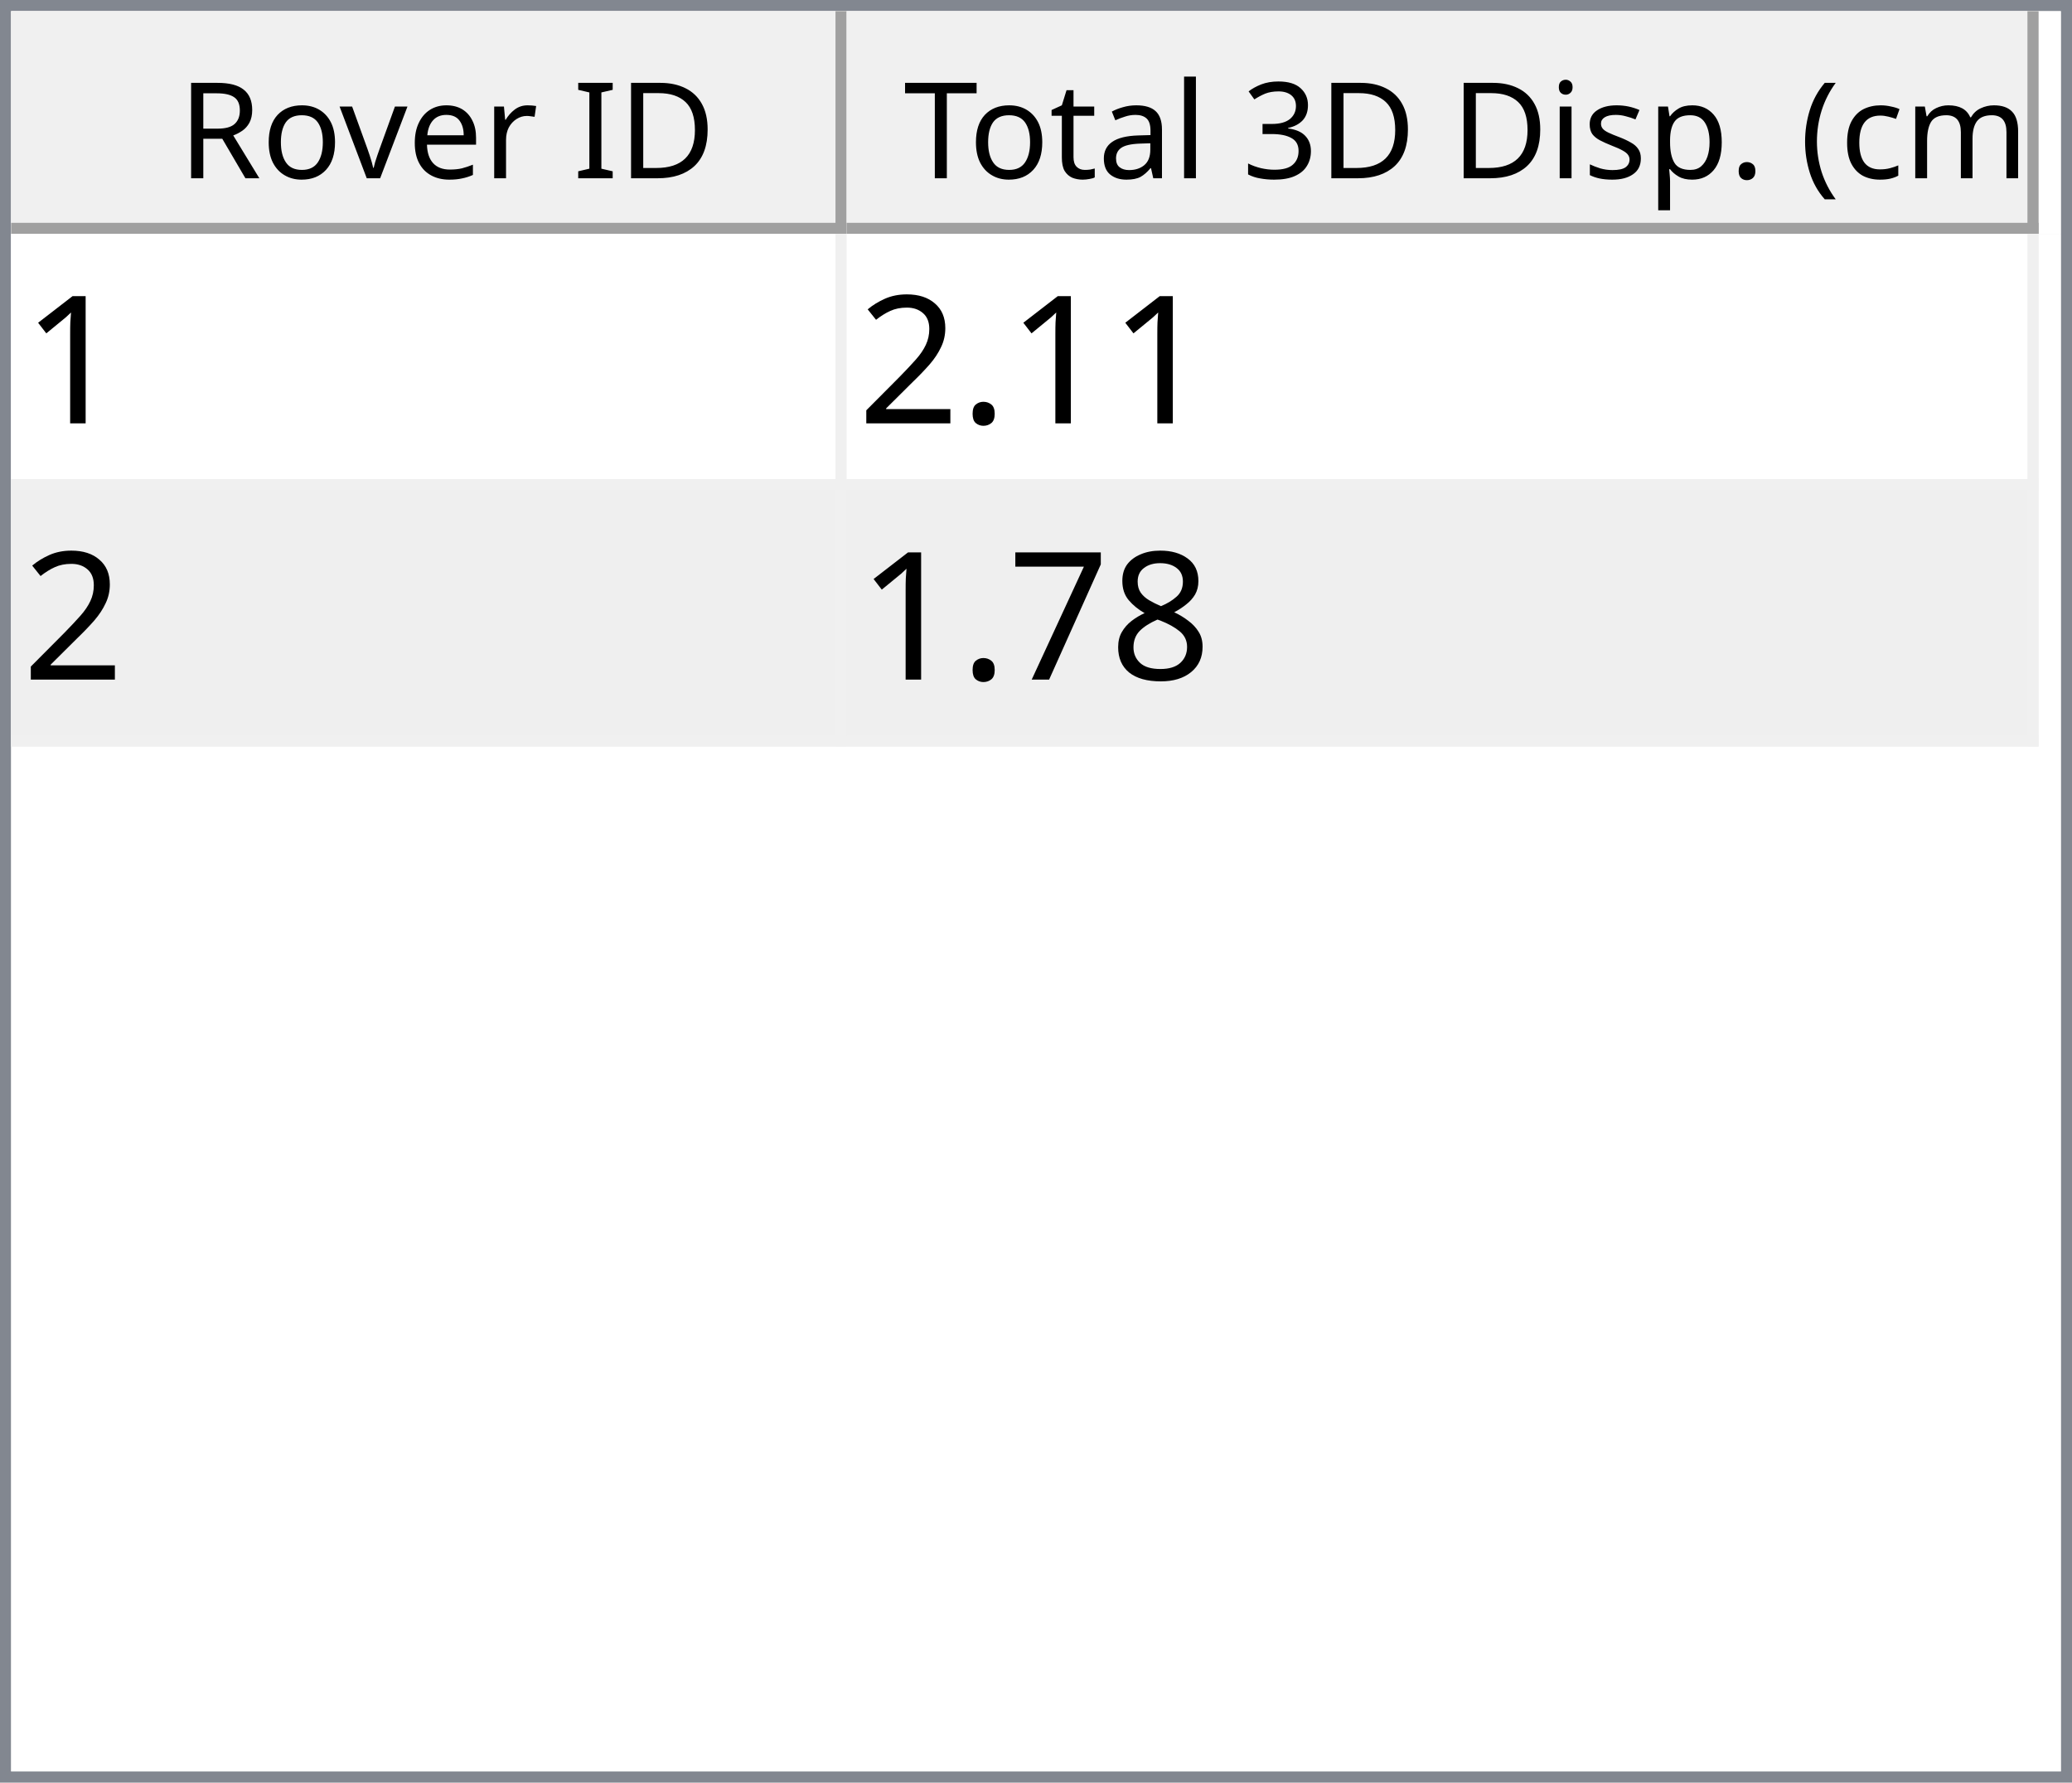
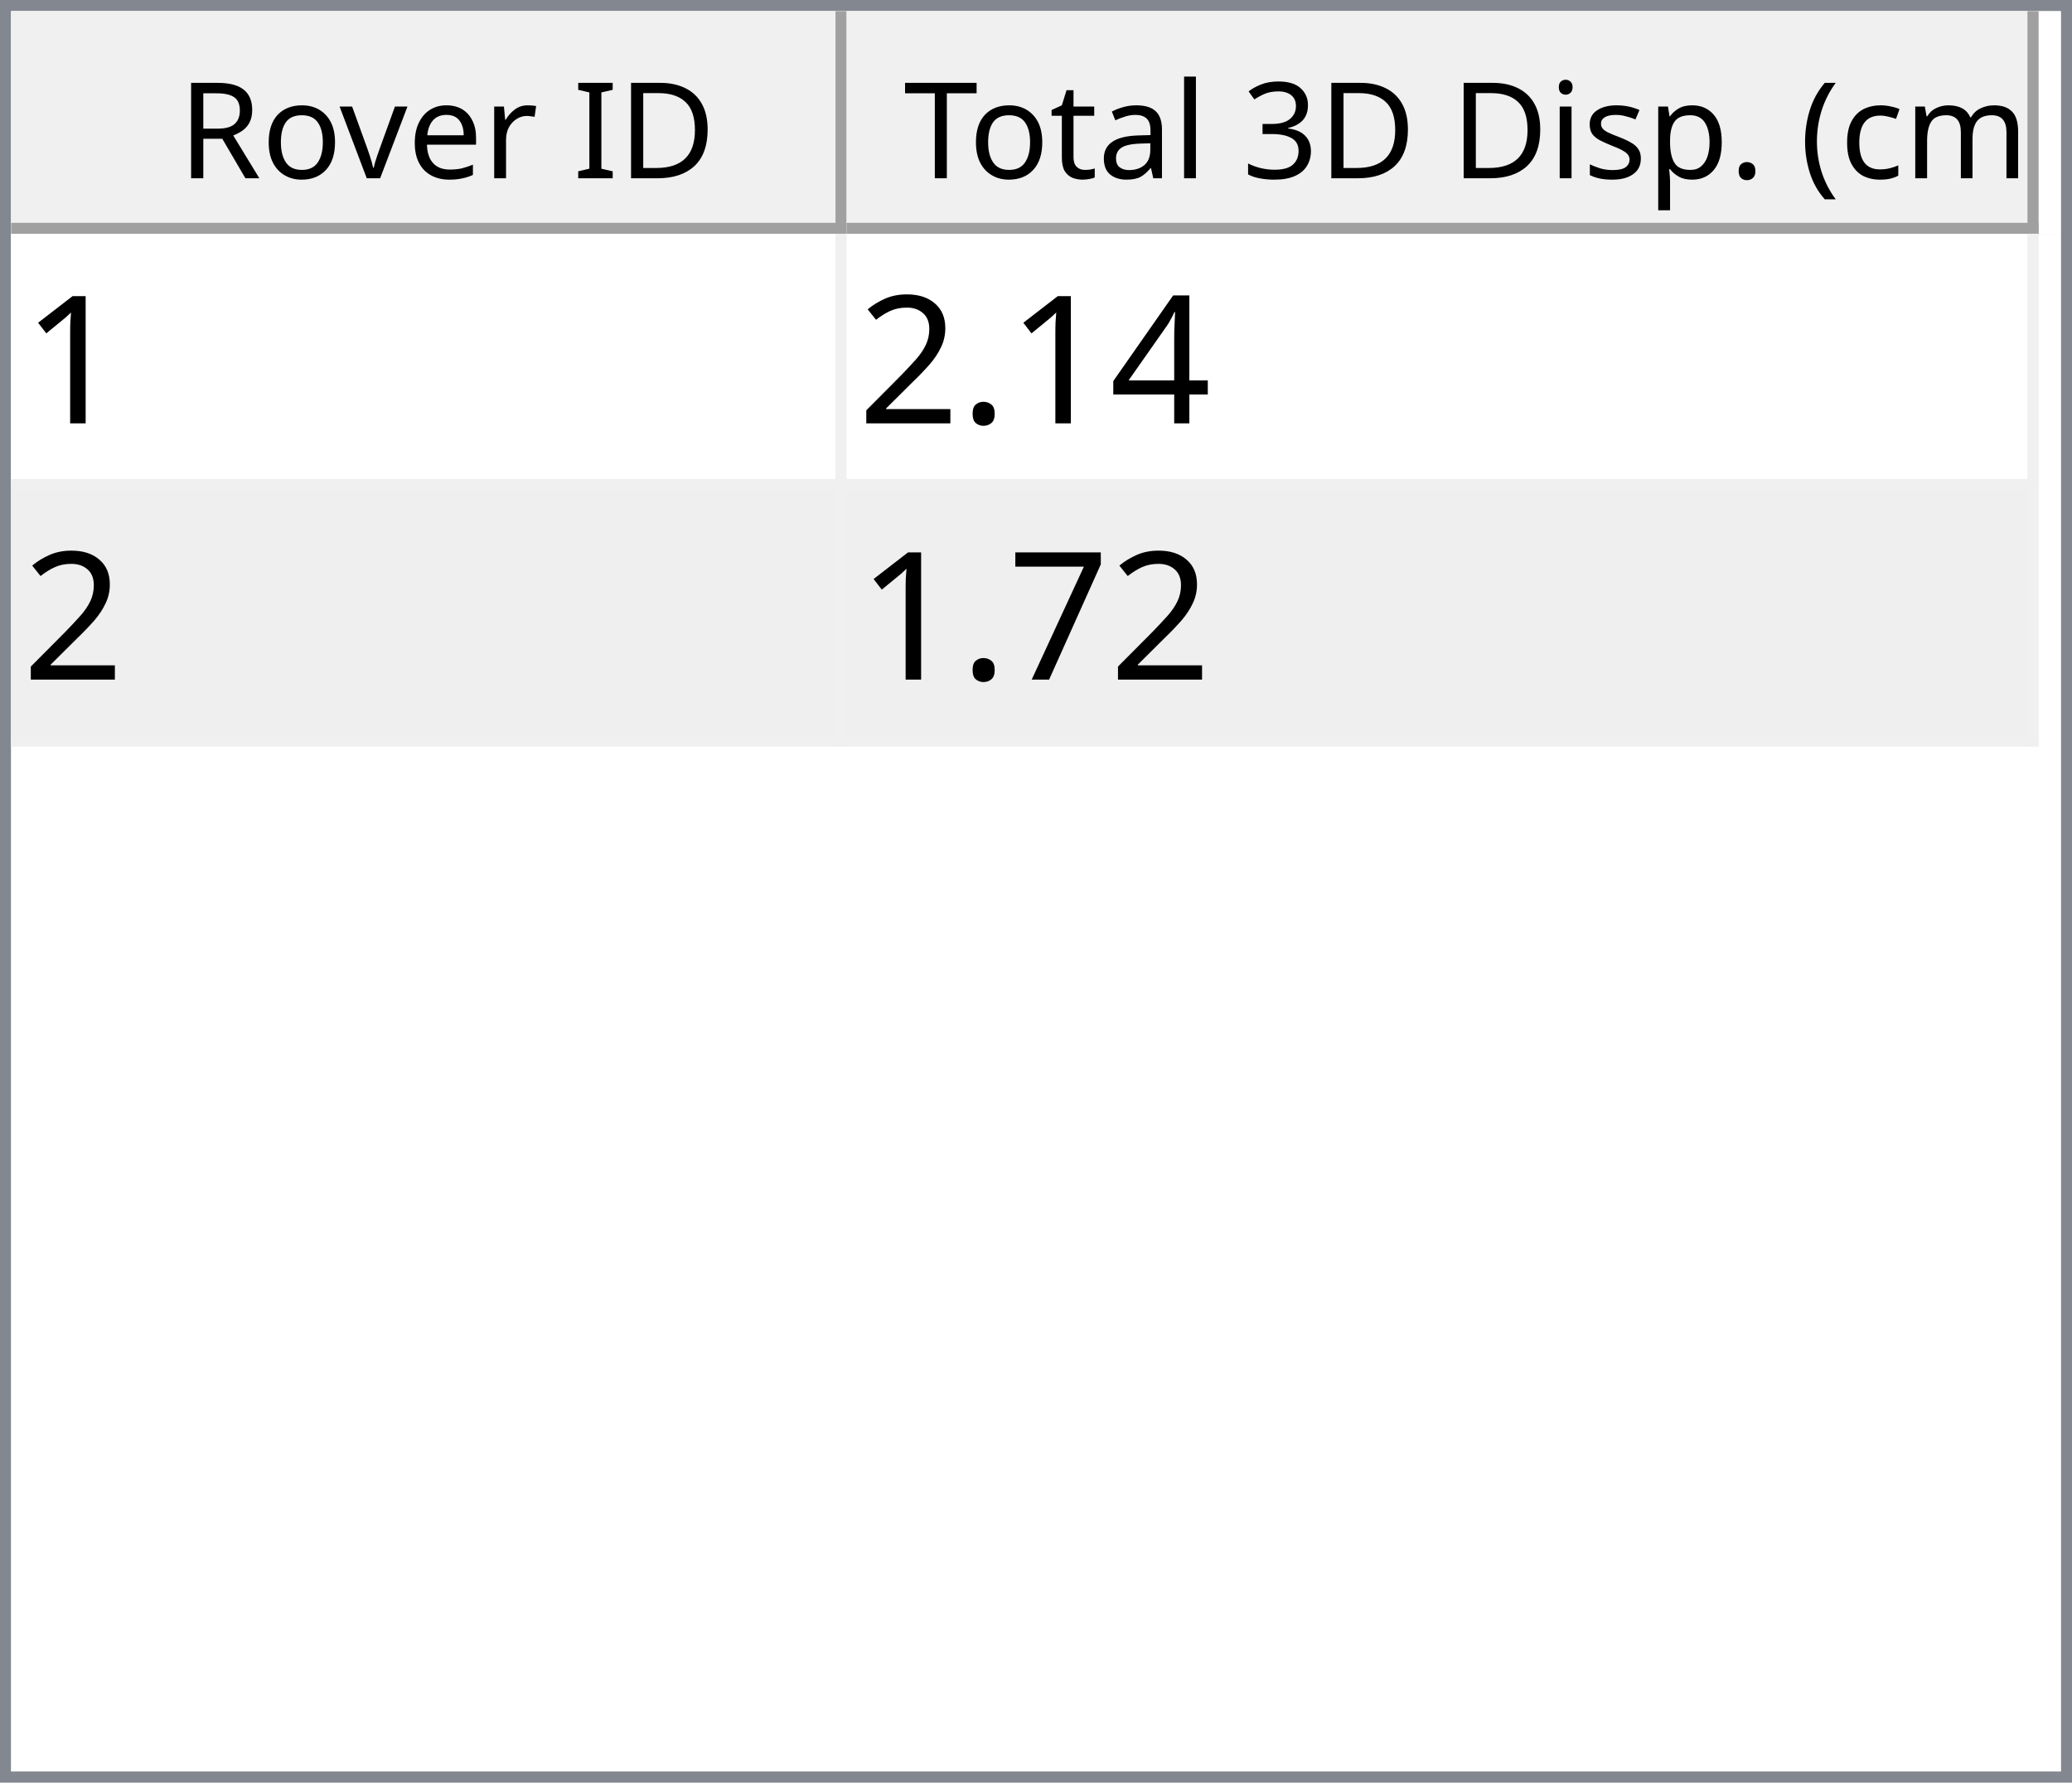
<svg xmlns="http://www.w3.org/2000/svg" style="fill-opacity:1; color-rendering:auto; color-interpolation:auto; text-rendering:auto; stroke:black; stroke-linecap:square; stroke-miterlimit:10; shape-rendering:auto; stroke-opacity:1; fill:black; stroke-dasharray:none; font-weight:normal; stroke-width:1; font-family:'Dialog'; font-style:normal; stroke-linejoin:miter; font-size:12px; stroke-dashoffset:0; image-rendering:auto;" width="186" height="160">
  <defs id="genericDefs" />
  <g>
    <defs id="defs1">
      <clipPath clipPathUnits="userSpaceOnUse" id="clipPath1">
        <path d="M0 0 L186 0 L186 160 L0 160 L0 0 Z" />
      </clipPath>
      <clipPath clipPathUnits="userSpaceOnUse" id="clipPath2">
        <path d="M0 0 L0 160 L186 160 L186 0 Z" />
      </clipPath>
      <clipPath clipPathUnits="userSpaceOnUse" id="clipPath3">
        <path d="M0 0 L0 20 L184 20 L184 0 Z" />
      </clipPath>
      <clipPath clipPathUnits="userSpaceOnUse" id="clipPath4">
        <path d="M0 0 L0 20 L75 20 L75 0 Z" />
      </clipPath>
      <clipPath clipPathUnits="userSpaceOnUse" id="clipPath5">
        <path d="M1 1 L1 19 L74 19 L74 1 Z" />
      </clipPath>
      <clipPath clipPathUnits="userSpaceOnUse" id="clipPath6">
        <path d="M0 0 L0 18 L73 18 L73 0 Z" />
      </clipPath>
      <clipPath clipPathUnits="userSpaceOnUse" id="clipPath7">
        <path d="M-0.5 -0.5 L-0.5 19.5 L74.5 19.5 L74.5 -0.5 Z" />
      </clipPath>
      <clipPath clipPathUnits="userSpaceOnUse" id="clipPath8">
        <path d="M0 0 L0 20 L107 20 L107 0 Z" />
      </clipPath>
      <clipPath clipPathUnits="userSpaceOnUse" id="clipPath9">
        <path d="M1 1 L1 19 L106 19 L106 1 Z" />
      </clipPath>
      <clipPath clipPathUnits="userSpaceOnUse" id="clipPath10">
        <path d="M0 0 L0 18 L105 18 L105 0 Z" />
      </clipPath>
      <clipPath clipPathUnits="userSpaceOnUse" id="clipPath11">
        <path d="M-0.5 -0.5 L-0.5 19.5 L106.5 19.5 L106.5 -0.5 Z" />
      </clipPath>
      <clipPath clipPathUnits="userSpaceOnUse" id="clipPath12">
        <path d="M0 0 L0 138 L184 138 L184 0 Z" />
      </clipPath>
      <clipPath clipPathUnits="userSpaceOnUse" id="clipPath13">
        <path d="M0 0 L0 46 L182 46 L182 0 Z" />
      </clipPath>
      <clipPath clipPathUnits="userSpaceOnUse" id="clipPath14">
        <path d="M-0.5 -0.5 L-0.5 45.5 L181.5 45.5 L181.5 -0.5 Z" />
      </clipPath>
      <clipPath clipPathUnits="userSpaceOnUse" id="clipPath15">
        <path d="M0 0 L0 22 L74 22 L74 0 Z" />
      </clipPath>
      <clipPath clipPathUnits="userSpaceOnUse" id="clipPath16">
        <path d="M0 0 L0 22 L106 22 L106 0 Z" />
      </clipPath>
      <font horiz-adv-x="64.551" id="font1">
        <font-face ascent="107.91" descent="25.098" units-per-em="100" style="font-style:normal; font-family:Segoe UI; font-weight:normal;" />
        <missing-glyph horiz-adv-x="64.551" d="M8.109 0 L8.109 68.266 L56.453 68.266 L56.453 0 L8.109 0 ZM15.328 7.234 L49.219 7.234 L49.219 61.031 L15.328 61.031 L15.328 7.234 Z" />
        <glyph unicode="D" horiz-adv-x="70.117" d="M9.188 0 L9.188 70.016 L28.516 70.016 Q65.531 70.016 65.531 35.891 Q65.531 19.672 55.25 9.836 Q44.969 0 27.734 0 L9.188 0 ZM17.391 62.594 L17.391 7.422 L27.828 7.422 Q41.609 7.422 49.273 14.797 Q56.938 22.172 56.938 35.688 Q56.938 62.594 28.328 62.594 L17.391 62.594 Z" />
        <glyph unicode="I" horiz-adv-x="26.611" d="M17.391 0 L9.188 0 L9.188 70.016 L17.391 70.016 L17.391 0 Z" />
        <glyph unicode=" " horiz-adv-x="27.393" d="" />
        <glyph unicode="r" horiz-adv-x="34.766" d="M34.188 41.891 Q32.078 43.5 28.125 43.5 Q23 43.5 19.555 38.672 Q16.109 33.844 16.109 25.484 L16.109 0 L8.109 0 L8.109 50 L16.109 50 L16.109 39.703 L16.312 39.703 Q18.016 44.969 21.531 47.922 Q25.047 50.875 29.391 50.875 Q32.516 50.875 34.188 50.203 L34.188 41.891 Z" />
        <glyph unicode="e" horiz-adv-x="52.295" d="M48.297 23 L12.984 23 Q13.188 14.656 17.484 10.109 Q21.781 5.562 29.297 5.562 Q37.75 5.562 44.828 11.141 L44.828 3.609 Q38.234 -1.172 27.391 -1.172 Q16.797 -1.172 10.742 5.641 Q4.688 12.453 4.688 24.812 Q4.688 36.469 11.305 43.82 Q17.922 51.172 27.734 51.172 Q37.547 51.172 42.922 44.828 Q48.297 38.484 48.297 27.203 L48.297 23 ZM40.094 29.781 Q40.047 36.719 36.75 40.578 Q33.453 44.438 27.594 44.438 Q21.922 44.438 17.969 40.383 Q14.016 36.328 13.094 29.781 L40.094 29.781 Z" />
        <glyph unicode="v" horiz-adv-x="47.9" d="M47.406 50 L27.484 0 L19.625 0 L0.688 50 L9.469 50 L22.172 13.672 Q23.578 9.672 23.922 6.688 L24.125 6.688 Q24.609 10.453 25.688 13.484 L38.969 50 L47.406 50 Z" />
        <glyph unicode="o" horiz-adv-x="58.594" d="M29 -1.172 Q17.922 -1.172 11.305 5.836 Q4.688 12.844 4.688 24.422 Q4.688 37.016 11.57 44.094 Q18.453 51.172 30.172 51.172 Q41.359 51.172 47.633 44.289 Q53.906 37.406 53.906 25.203 Q53.906 13.234 47.141 6.031 Q40.375 -1.172 29 -1.172 ZM29.594 44.438 Q21.875 44.438 17.383 39.188 Q12.891 33.938 12.891 24.703 Q12.891 15.828 17.43 10.695 Q21.969 5.562 29.594 5.562 Q37.359 5.562 41.531 10.594 Q45.703 15.625 45.703 24.906 Q45.703 34.281 41.531 39.359 Q37.359 44.438 29.594 44.438 Z" />
        <glyph unicode="R" horiz-adv-x="59.814" d="M59.375 0 L49.609 0 L37.891 19.625 Q36.281 22.359 34.766 24.289 Q33.25 26.219 31.664 27.438 Q30.078 28.656 28.25 29.219 Q26.422 29.781 24.125 29.781 L17.391 29.781 L17.391 0 L9.188 0 L9.188 70.016 L30.078 70.016 Q34.672 70.016 38.555 68.867 Q42.438 67.719 45.289 65.375 Q48.141 63.031 49.758 59.547 Q51.375 56.062 51.375 51.375 Q51.375 47.703 50.273 44.656 Q49.172 41.609 47.148 39.211 Q45.125 36.812 42.266 35.133 Q39.406 33.453 35.844 32.516 L35.844 32.328 Q37.594 31.547 38.891 30.547 Q40.188 29.547 41.359 28.18 Q42.531 26.812 43.68 25.078 Q44.828 23.344 46.234 21.047 L59.375 0 ZM17.391 62.594 L17.391 37.203 L28.516 37.203 Q31.594 37.203 34.203 38.133 Q36.812 39.062 38.719 40.797 Q40.625 42.531 41.703 45.047 Q42.781 47.562 42.781 50.688 Q42.781 56.297 39.141 59.445 Q35.5 62.594 28.609 62.594 L17.391 62.594 Z" />
        <glyph unicode=")" horiz-adv-x="30.176" d="M8.297 -15.922 L1.172 -15.922 Q16.406 2.344 16.406 26.812 Q16.406 51.469 1.078 70.016 L8.297 70.016 Q23.531 52.156 23.531 26.703 Q23.531 1.375 8.297 -15.922 Z" />
        <glyph unicode="m" horiz-adv-x="86.133" d="M79.109 0 L71.094 0 L71.094 28.719 Q71.094 37.016 68.531 40.727 Q65.969 44.438 59.906 44.438 Q54.781 44.438 51.195 39.75 Q47.609 35.062 47.609 28.516 L47.609 0 L39.594 0 L39.594 29.688 Q39.594 44.438 28.219 44.438 Q22.953 44.438 19.531 40.016 Q16.109 35.594 16.109 28.516 L16.109 0 L8.109 0 L8.109 50 L16.109 50 L16.109 42.094 L16.312 42.094 Q21.625 51.172 31.844 51.172 Q36.969 51.172 40.773 48.312 Q44.578 45.453 46 40.828 Q51.562 51.172 62.594 51.172 Q79.109 51.172 79.109 30.812 L79.109 0 Z" />
        <glyph unicode="c" horiz-adv-x="46.191" d="M42.188 2.297 Q36.422 -1.172 28.516 -1.172 Q17.828 -1.172 11.258 5.789 Q4.688 12.75 4.688 23.828 Q4.688 36.188 11.766 43.68 Q18.844 51.172 30.672 51.172 Q37.25 51.172 42.281 48.734 L42.281 40.531 Q36.719 44.438 30.375 44.438 Q22.703 44.438 17.797 38.945 Q12.891 33.453 12.891 24.516 Q12.891 15.719 17.508 10.641 Q22.125 5.562 29.891 5.562 Q36.422 5.562 42.188 9.906 L42.188 2.297 Z" />
        <glyph unicode="(" horiz-adv-x="30.176" d="M29.109 -15.922 L21.969 -15.922 Q6.844 1.375 6.844 26.703 Q6.844 52.156 21.969 70.016 L29.203 70.016 Q13.875 51.469 13.875 26.812 Q13.875 2.344 29.109 -15.922 Z" />
        <glyph unicode="." horiz-adv-x="21.68" d="M10.891 -1.078 Q8.641 -1.078 7.055 0.539 Q5.469 2.156 5.469 4.391 Q5.469 6.641 7.055 8.273 Q8.641 9.906 10.891 9.906 Q13.188 9.906 14.797 8.273 Q16.406 6.641 16.406 4.391 Q16.406 2.156 14.797 0.539 Q13.188 -1.078 10.891 -1.078 Z" />
        <glyph unicode="p" horiz-adv-x="58.789" d="M16.312 7.234 L16.109 7.234 L16.109 -23 L8.109 -23 L8.109 50 L16.109 50 L16.109 41.219 L16.312 41.219 Q22.219 51.172 33.594 51.172 Q43.266 51.172 48.688 44.461 Q54.109 37.75 54.109 26.469 Q54.109 13.922 48 6.375 Q41.891 -1.172 31.297 -1.172 Q21.578 -1.172 16.312 7.234 ZM16.109 27.391 L16.109 20.406 Q16.109 14.203 20.141 9.883 Q24.172 5.562 30.375 5.562 Q37.641 5.562 41.773 11.133 Q45.906 16.703 45.906 26.609 Q45.906 34.969 42.047 39.703 Q38.188 44.438 31.594 44.438 Q24.609 44.438 20.359 39.578 Q16.109 34.719 16.109 27.391 Z" />
        <glyph unicode="s" horiz-adv-x="42.432" d="M5.078 1.812 L5.078 10.406 Q11.625 5.562 19.484 5.562 Q30.031 5.562 30.031 12.594 Q30.031 14.594 29.125 15.992 Q28.219 17.391 26.68 18.461 Q25.141 19.531 23.07 20.383 Q21 21.234 18.609 22.172 Q15.281 23.484 12.766 24.828 Q10.25 26.172 8.57 27.859 Q6.891 29.547 6.031 31.695 Q5.172 33.844 5.172 36.719 Q5.172 40.234 6.789 42.945 Q8.406 45.656 11.086 47.484 Q13.766 49.312 17.211 50.242 Q20.656 51.172 24.312 51.172 Q30.812 51.172 35.938 48.922 L35.938 40.828 Q30.422 44.438 23.25 44.438 Q21 44.438 19.195 43.922 Q17.391 43.406 16.094 42.477 Q14.797 41.547 14.086 40.258 Q13.375 38.969 13.375 37.406 Q13.375 35.453 14.086 34.133 Q14.797 32.812 16.164 31.789 Q17.531 30.766 19.484 29.938 Q21.438 29.109 23.922 28.125 Q27.25 26.859 29.883 25.516 Q32.516 24.172 34.375 22.484 Q36.234 20.797 37.234 18.602 Q38.234 16.406 38.234 13.375 Q38.234 9.672 36.602 6.938 Q34.969 4.203 32.234 2.398 Q29.5 0.594 25.93 -0.289 Q22.359 -1.172 18.453 -1.172 Q10.75 -1.172 5.078 1.812 Z" />
        <glyph unicode="i" horiz-adv-x="24.219" d="M12.203 62.703 Q10.062 62.703 8.547 64.164 Q7.031 65.625 7.031 67.875 Q7.031 70.125 8.547 71.609 Q10.062 73.094 12.203 73.094 Q14.406 73.094 15.945 71.609 Q17.484 70.125 17.484 67.875 Q17.484 65.719 15.945 64.211 Q14.406 62.703 12.203 62.703 ZM16.109 0 L8.109 0 L8.109 50 L16.109 50 L16.109 0 Z" />
        <glyph unicode="3" horiz-adv-x="53.906" d="M46.531 19.828 Q46.531 15.094 44.75 11.211 Q42.969 7.328 39.719 4.57 Q36.469 1.812 31.93 0.297 Q27.391 -1.219 21.922 -1.219 Q11.922 -1.219 6 2.594 L6 11.188 Q13.094 5.609 22.219 5.609 Q25.875 5.609 28.828 6.539 Q31.781 7.469 33.906 9.227 Q36.031 10.984 37.18 13.477 Q38.328 15.969 38.328 19.094 Q38.328 32.812 18.797 32.812 L12.984 32.812 L12.984 39.594 L18.5 39.594 Q35.797 39.594 35.797 52.484 Q35.797 64.406 22.609 64.406 Q15.188 64.406 8.688 59.422 L8.688 67.188 Q15.375 71.188 24.609 71.188 Q29 71.188 32.57 69.969 Q36.141 68.75 38.68 66.555 Q41.219 64.359 42.609 61.281 Q44 58.203 44 54.5 Q44 40.672 30.031 36.719 L30.031 36.531 Q33.594 36.141 36.625 34.797 Q39.656 33.453 41.852 31.305 Q44.047 29.156 45.289 26.25 Q46.531 23.344 46.531 19.828 Z" />
        <glyph unicode="l" horiz-adv-x="24.219" d="M16.109 0 L8.109 0 L8.109 74.031 L16.109 74.031 L16.109 0 Z" />
        <glyph unicode="a" horiz-adv-x="50.879" d="M43.891 0 L35.891 0 L35.891 7.812 L35.688 7.812 Q30.469 -1.172 20.312 -1.172 Q12.844 -1.172 8.617 2.781 Q4.391 6.734 4.391 13.281 Q4.391 27.297 20.906 29.594 L35.891 31.688 Q35.891 44.438 25.594 44.438 Q16.547 44.438 9.281 38.281 L9.281 46.484 Q16.656 51.172 26.266 51.172 Q43.891 51.172 43.891 32.516 L43.891 0 ZM35.891 25.297 L23.828 23.641 Q18.266 22.859 15.43 20.875 Q12.594 18.891 12.594 13.875 Q12.594 10.203 15.211 7.883 Q17.828 5.562 22.172 5.562 Q28.125 5.562 32.008 9.742 Q35.891 13.922 35.891 20.312 L35.891 25.297 Z" />
        <glyph unicode="t" horiz-adv-x="33.887" d="M31.297 0.484 Q28.469 -1.078 23.828 -1.078 Q10.688 -1.078 10.688 13.578 L10.688 43.172 L2.094 43.172 L2.094 50 L10.688 50 L10.688 62.203 L18.703 64.797 L18.703 50 L31.297 50 L31.297 43.172 L18.703 43.172 L18.703 14.984 Q18.703 9.969 20.414 7.82 Q22.125 5.672 26.078 5.672 Q29.109 5.672 31.297 7.328 L31.297 0.484 Z" />
        <glyph unicode="T" horiz-adv-x="52.393" d="M50.594 62.594 L30.375 62.594 L30.375 0 L22.172 0 L22.172 62.594 L2 62.594 L2 70.016 L50.594 70.016 L50.594 62.594 Z" />
      </font>
      <font horiz-adv-x="75.0" id="font2">
        <font-face ascent="100.537" descent="21.973" units-per-em="100" style="font-style:normal; font-family:sans-serif; font-weight:normal;" />
        <missing-glyph horiz-adv-x="75.0" d="M12.5 0 L12.5 62.5 L62.5 62.5 L62.5 0 L12.5 0 ZM14.062 1.562 L60.938 1.562 L60.938 60.938 L14.062 60.938 L14.062 1.562 Z" />
        <glyph unicode="1" horiz-adv-x="55.615" d="M37.25 0 L28.469 0 L28.469 56 Q25.297 52.984 20.141 49.953 Q14.984 46.922 10.891 45.406 L10.891 53.906 Q18.266 57.375 23.781 62.305 Q29.297 67.234 31.594 71.875 L37.25 71.875 L37.25 0 Z" />
+         <glyph unicode="4" horiz-adv-x="55.615" d="M32.328 0 L32.328 17.141 L1.266 17.141 L1.266 25.203 L33.938 71.578 L41.109 71.578 L41.109 25.203 L50.781 25.203 L50.781 17.141 L41.109 17.141 L41.109 0 L32.328 0 ZM32.328 25.203 L32.328 57.469 L9.906 25.203 L32.328 25.203 Z" />
        <glyph unicode="." horiz-adv-x="27.783" d="M9.078 0 L9.078 10.016 L19.094 10.016 L19.094 0 L9.078 0 Z" />
        <glyph unicode="2" horiz-adv-x="55.615" d="M50.344 8.453 L50.344 0 L3.031 0 Q2.938 3.172 4.047 6.109 Q5.859 10.938 9.836 15.625 Q13.812 20.312 21.344 26.469 Q33.016 36.031 37.117 41.625 Q41.219 47.219 41.219 52.203 Q41.219 57.422 37.477 61.008 Q33.734 64.594 27.734 64.594 Q21.391 64.594 17.578 60.789 Q13.766 56.984 13.719 50.25 L4.688 51.172 Q5.609 61.281 11.664 66.578 Q17.719 71.875 27.938 71.875 Q38.234 71.875 44.242 66.164 Q50.25 60.453 50.25 52 Q50.25 47.703 48.492 43.555 Q46.734 39.406 42.656 34.812 Q38.578 30.219 29.109 22.219 Q21.188 15.578 18.945 13.211 Q16.703 10.844 15.234 8.453 L50.344 8.453 Z" />
-         <glyph unicode="8" horiz-adv-x="55.615" d="M17.672 38.812 Q12.203 40.828 9.57 44.539 Q6.938 48.25 6.938 53.422 Q6.938 61.234 12.555 66.555 Q18.172 71.875 27.484 71.875 Q36.859 71.875 42.578 66.43 Q48.297 60.984 48.297 53.172 Q48.297 48.188 45.68 44.508 Q43.062 40.828 37.75 38.812 Q44.344 36.672 47.781 31.883 Q51.219 27.094 51.219 20.453 Q51.219 11.281 44.727 5.031 Q38.234 -1.219 27.641 -1.219 Q17.047 -1.219 10.547 5.055 Q4.047 11.328 4.047 20.703 Q4.047 27.688 7.594 32.398 Q11.141 37.109 17.672 38.812 ZM15.922 53.719 Q15.922 48.641 19.195 45.414 Q22.469 42.188 27.688 42.188 Q32.766 42.188 36.016 45.383 Q39.266 48.578 39.266 53.219 Q39.266 58.062 35.914 61.359 Q32.562 64.656 27.594 64.656 Q22.562 64.656 19.242 61.43 Q15.922 58.203 15.922 53.719 ZM13.094 20.656 Q13.094 16.891 14.875 13.375 Q16.656 9.859 20.172 7.93 Q23.688 6 27.734 6 Q34.031 6 38.133 10.055 Q42.234 14.109 42.234 20.359 Q42.234 26.703 38.016 30.859 Q33.797 35.016 27.438 35.016 Q21.234 35.016 17.164 30.914 Q13.094 26.812 13.094 20.656 Z" />
        <glyph unicode="7" horiz-adv-x="55.615" d="M4.734 62.203 L4.734 70.656 L51.078 70.656 L51.078 63.812 Q44.234 56.547 37.523 44.484 Q30.812 32.422 27.156 19.672 Q24.516 10.688 23.781 0 L14.75 0 Q14.891 8.453 18.062 20.414 Q21.234 32.375 27.172 43.484 Q33.109 54.594 39.797 62.203 L4.734 62.203 Z" />
      </font>
    </defs>
    <g style="fill:white; stroke:white;">
      <rect x="0" y="0" width="186" style="clip-path:url(#clipPath1); stroke:none;" height="160" />
    </g>
    <g style="fill:white; text-rendering:optimizeSpeed; color-rendering:optimizeSpeed; image-rendering:optimizeSpeed; shape-rendering:crispEdges; stroke:white; color-interpolation:sRGB;">
      <rect x="0" width="186" height="160" y="0" style="stroke:none;" />
      <path style="stroke:none;" d="M0 160 L186 160 L186 0 L0 0 Z" />
    </g>
    <g style="fill:rgb(240,240,240); font-family:'Segoe UI'; stroke:rgb(240,240,240);">
      <rect x="0" y="0" width="186" style="clip-path:url(#clipPath2); stroke:none;" height="160" />
    </g>
    <g style="fill:rgb(130,135,144); font-family:'Segoe UI'; stroke:rgb(130,135,144);">
      <path d="M0 0 L186 0 L186 160 L0 160 L0 0 ZM1 1 L185 1 L185 159 L1 159 L1 1 Z" style="fill-rule:evenodd; clip-path:url(#clipPath2); stroke:none;" />
    </g>
    <g style="fill:white; font-family:'Segoe UI'; stroke:white;" transform="translate(1,1)">
      <rect x="0" y="0" width="184" style="clip-path:url(#clipPath3); stroke:none;" height="20" />
    </g>
    <g style="fill:rgb(240,240,240); font-family:'Segoe UI'; stroke:rgb(240,240,240);" transform="translate(1,1)">
      <rect x="0" y="0" width="75" style="clip-path:url(#clipPath4); stroke:none;" height="20" />
    </g>
    <g style="font-family:'Segoe UI';" transform="translate(2,2)">
      <text x="14" xml:space="preserve" y="14" style="clip-path:url(#clipPath6); stroke:none;">Rover ID</text>
    </g>
    <g style="fill:rgb(160,160,160); font-family:'Segoe UI'; stroke:rgb(160,160,160); stroke-linejoin:bevel;" transform="translate(1.5,1.5)">
      <line x1="74" x2="74" y1="0" style="fill:none; clip-path:url(#clipPath7);" y2="19" />
    </g>
    <g style="fill:rgb(160,160,160); font-family:'Segoe UI'; stroke:rgb(160,160,160); stroke-linejoin:bevel;" transform="matrix(1,0,0,1,1,1) translate(0.5,0.5)">
      <line x1="0" x2="74" y1="19" style="fill:none; clip-path:url(#clipPath7);" y2="19" />
    </g>
    <g style="fill:rgb(240,240,240); font-family:'Segoe UI'; stroke:rgb(240,240,240);" transform="translate(76,1)">
      <rect x="0" y="0" width="107" style="clip-path:url(#clipPath8); stroke:none;" height="20" />
    </g>
    <g style="font-family:'Segoe UI';" transform="translate(77,2)">
      <text x="1" xml:space="preserve" y="14" style="clip-path:url(#clipPath10); stroke:none;"> Total 3D Disp. (cm)</text>
    </g>
    <g style="fill:rgb(160,160,160); font-family:'Segoe UI'; stroke:rgb(160,160,160); stroke-linejoin:bevel;" transform="translate(76.5,1.5)">
      <line x1="106" x2="106" y1="0" style="fill:none; clip-path:url(#clipPath11);" y2="19" />
    </g>
    <g style="fill:rgb(160,160,160); font-family:'Segoe UI'; stroke:rgb(160,160,160); stroke-linejoin:bevel;" transform="matrix(1,0,0,1,76,1) translate(0.5,0.5)">
      <line x1="0" x2="106" y1="19" style="fill:none; clip-path:url(#clipPath11);" y2="19" />
    </g>
    <g style="fill:white; font-family:'Segoe UI'; stroke:white;" transform="translate(1,21)">
      <rect x="0" y="0" width="184" style="clip-path:url(#clipPath12); stroke:none;" height="138" />
    </g>
    <g style="fill:rgb(240,240,240); font-size:16px; font-family:sans-serif; stroke:rgb(240,240,240);" transform="translate(1,21)">
      <rect x="0" y="0" width="182" style="clip-path:url(#clipPath13); stroke:none;" height="46" />
      <line transform="translate(0.5,0.5)" x1="0" x2="181" y1="22" style="clip-path:url(#clipPath14); fill:none; stroke-linejoin:bevel;" y2="22" />
    </g>
    <g transform="matrix(1,0,0,1,1,21) translate(0.5,0.5)" style="fill:rgb(240,240,240); font-size:16px; font-family:sans-serif; stroke:rgb(240,240,240); stroke-linejoin:bevel;">
      <line x1="0" x2="181" y1="45" style="fill:none; clip-path:url(#clipPath14);" y2="45" />
    </g>
    <g transform="matrix(1,0,0,1,1,21) translate(0.5,0.5)" style="fill:rgb(240,240,240); font-size:16px; font-family:sans-serif; stroke:rgb(240,240,240); stroke-linejoin:bevel;">
      <line x1="74" x2="74" y1="0" style="fill:none; clip-path:url(#clipPath14);" y2="45" />
    </g>
    <g transform="matrix(1,0,0,1,1,21) translate(0.5,0.5)" style="fill:rgb(240,240,240); font-size:16px; font-family:sans-serif; stroke:rgb(240,240,240); stroke-linejoin:bevel;">
      <line x1="181" x2="181" y1="0" style="fill:none; clip-path:url(#clipPath14);" y2="45" />
    </g>
    <g style="fill:white; font-size:16px; font-family:sans-serif; stroke:white;" transform="matrix(1,0,0,1,1,21)">
      <rect x="0" y="0" width="74" style="clip-path:url(#clipPath15); stroke:none;" height="22" />
      <text x="1" y="17" style="fill:black; clip-path:url(#clipPath15); stroke:none;" xml:space="preserve">1</text>
    </g>
    <g style="fill:white; font-size:16px; font-family:sans-serif; stroke:white;" transform="matrix(1,0,0,1,1,21) translate(75,0)">
      <rect x="0" y="0" width="106" style="clip-path:url(#clipPath16); stroke:none;" height="22" />
-       <text x="1" y="17" style="fill:black; clip-path:url(#clipPath16); stroke:none;" xml:space="preserve">2.11</text>
+       <text x="1" y="17" style="fill:black; clip-path:url(#clipPath16); stroke:none;" xml:space="preserve">2.14</text>
    </g>
    <g style="fill:rgb(239,239,239); font-size:16px; font-family:sans-serif; stroke:rgb(239,239,239);" transform="matrix(1,0,0,1,1,21) translate(0,23)">
      <rect x="0" y="0" width="74" style="clip-path:url(#clipPath15); stroke:none;" height="22" />
      <text x="1" y="17" style="fill:black; clip-path:url(#clipPath15); stroke:none;" xml:space="preserve">2</text>
    </g>
    <g style="fill:rgb(239,239,239); font-size:16px; font-family:sans-serif; stroke:rgb(239,239,239);" transform="matrix(1,0,0,1,1,21) translate(75,23)">
      <rect x="0" y="0" width="106" style="clip-path:url(#clipPath16); stroke:none;" height="22" />
-       <text x="1" y="17" style="fill:black; clip-path:url(#clipPath16); stroke:none;" xml:space="preserve">1.78</text>
+       <text x="1" y="17" style="fill:black; clip-path:url(#clipPath16); stroke:none;" xml:space="preserve">1.72</text>
    </g>
  </g>
</svg>
